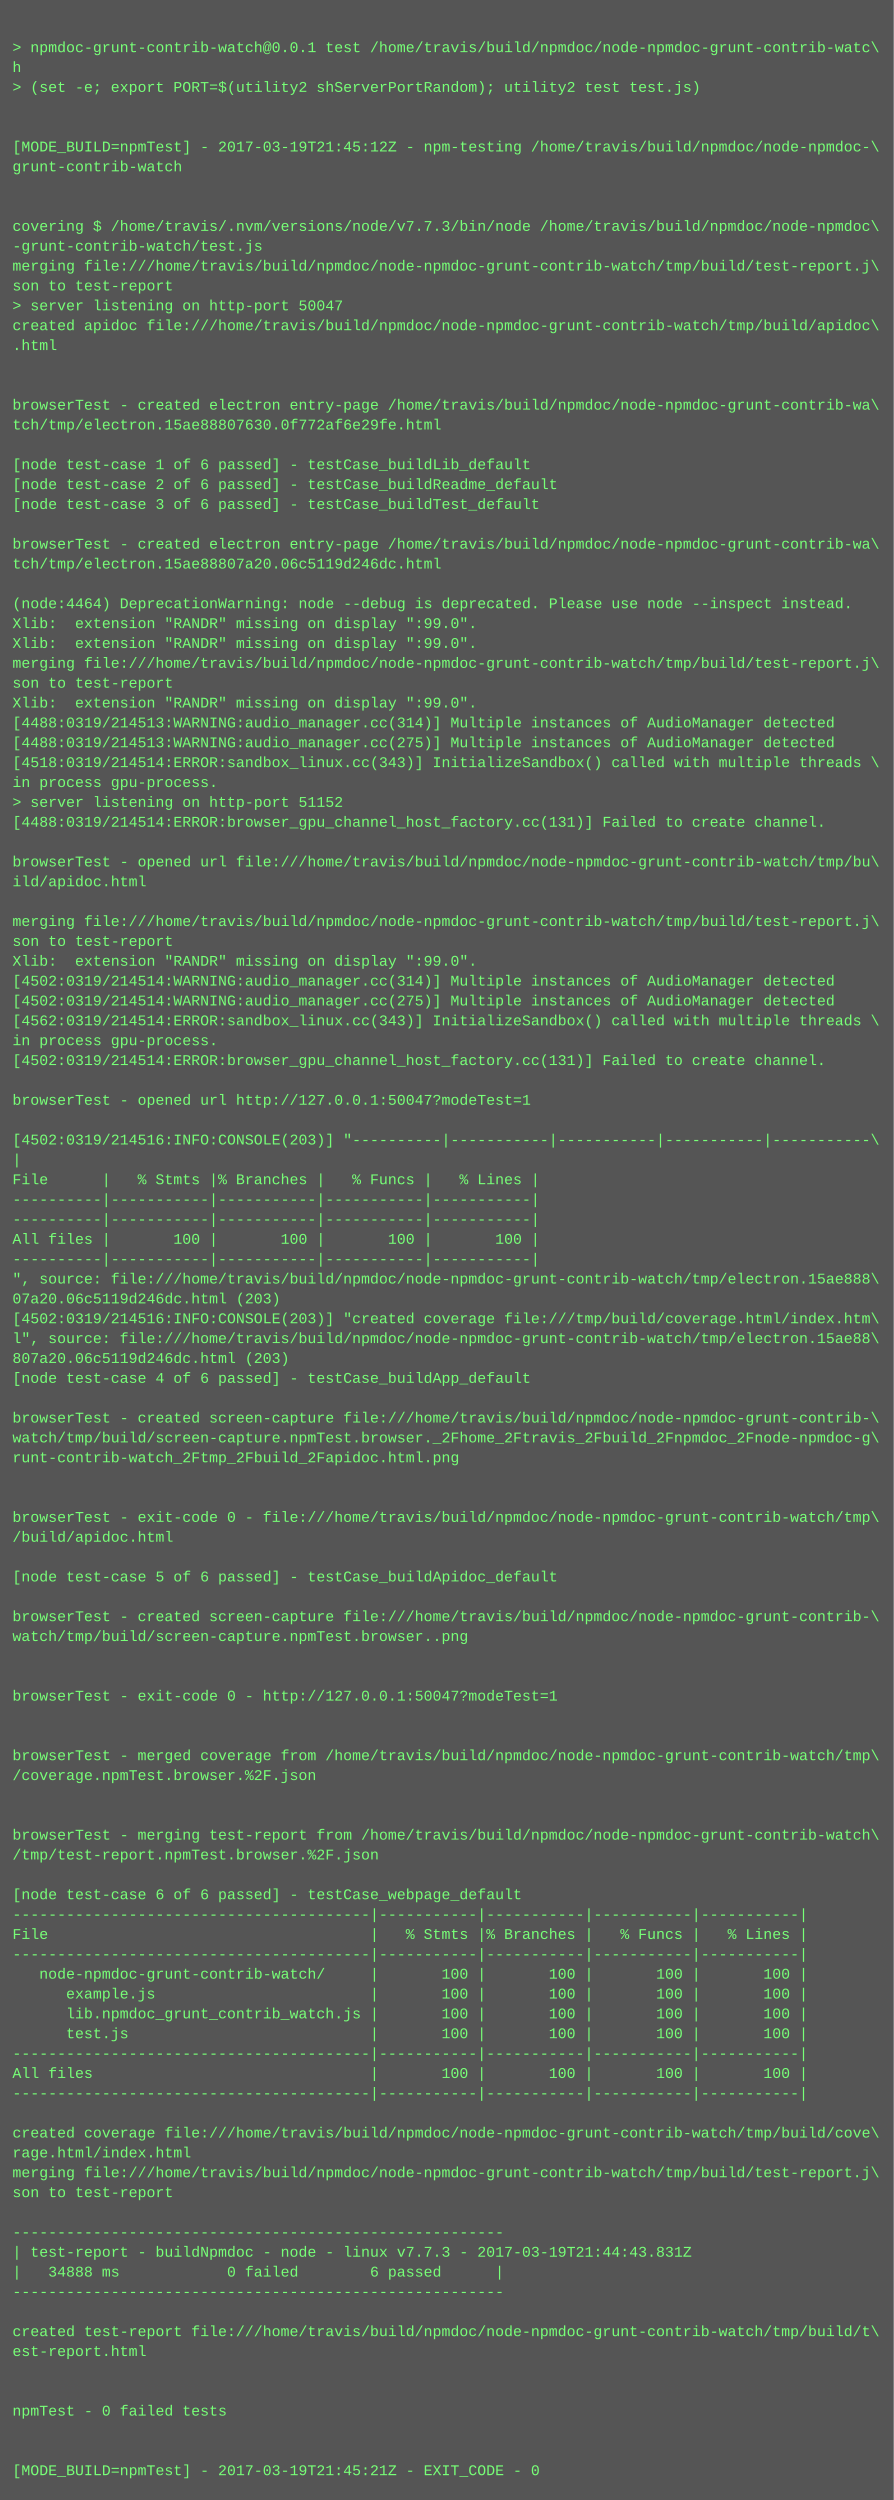
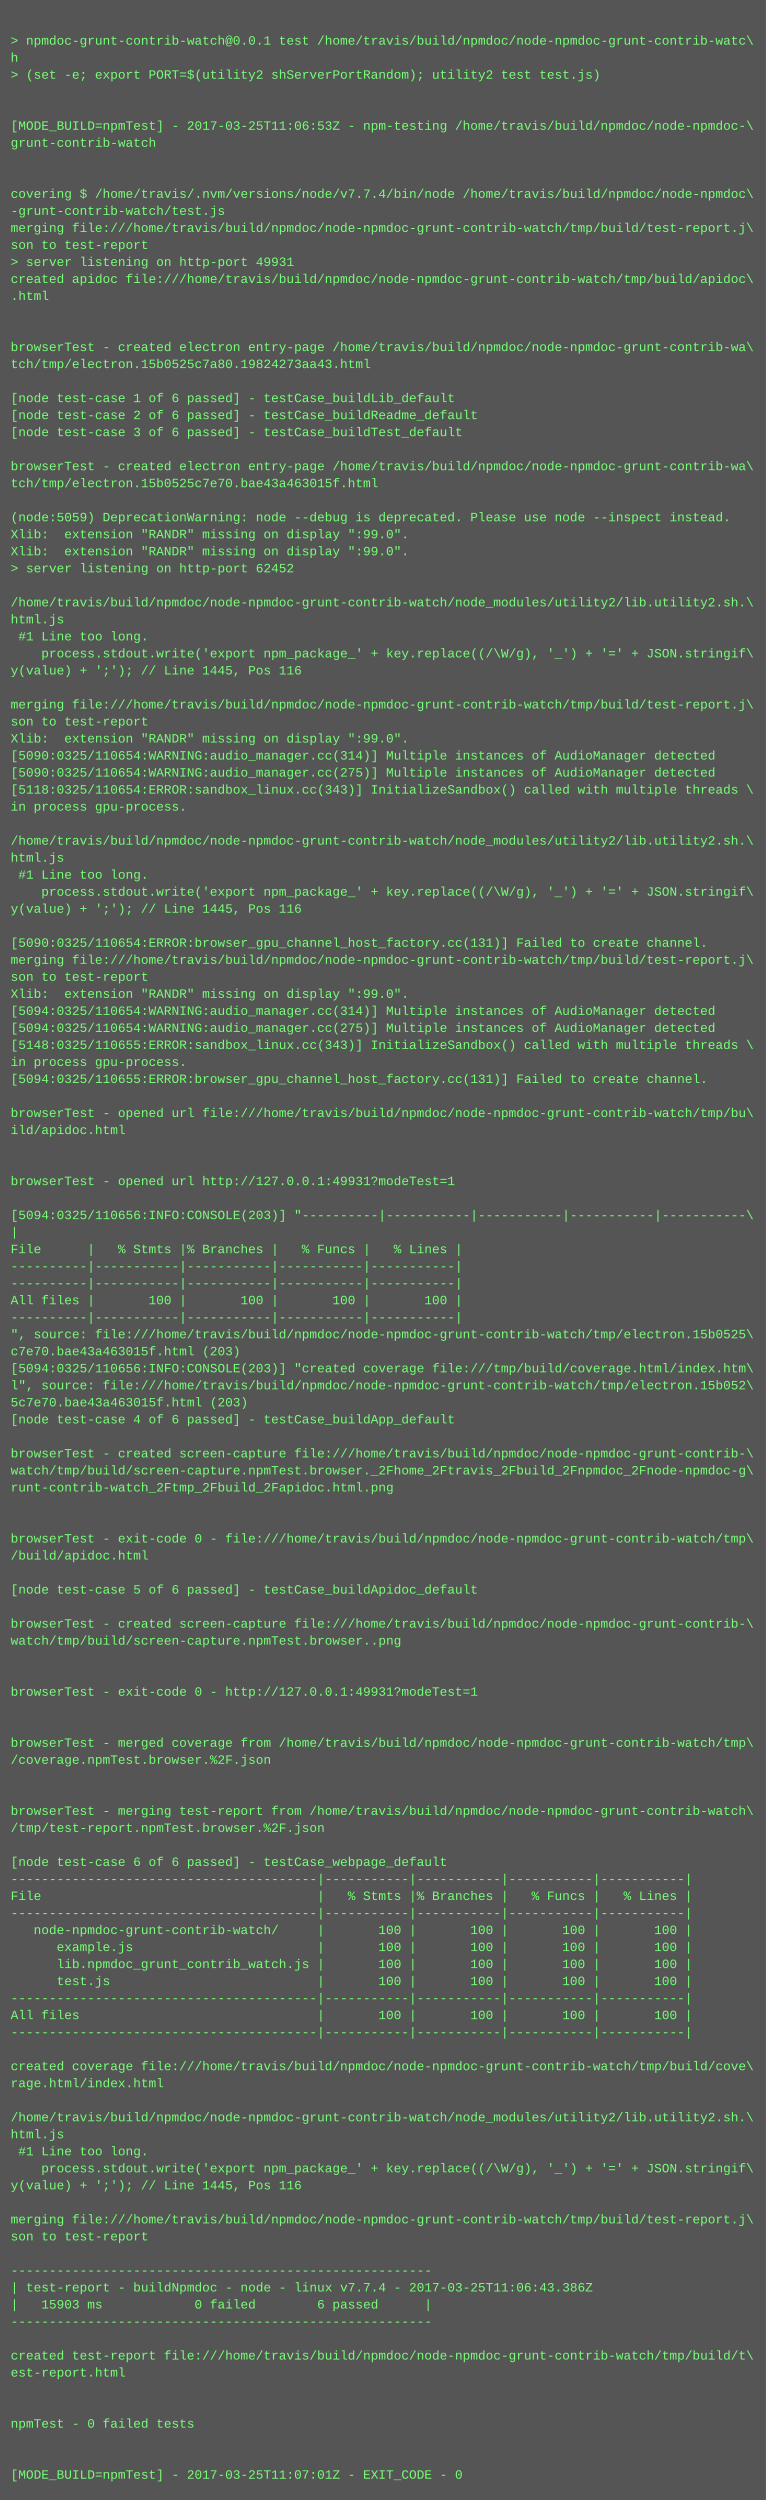
- <svg xmlns="http://www.w3.org/2000/svg" height="2014" width="720">
-   <rect height="2014" fill="#555" width="720" />
+ <svg xmlns="http://www.w3.org/2000/svg" height="2350" width="720">
+   <rect height="2350" fill="#555" width="720" />
  <text fill="#7f7" font-family="Courier New" font-size="12" xml:space="preserve">
    <tspan x="10" y="26" />
    <tspan x="10" y="42">&gt; npmdoc-grunt-contrib-watch@0.0.1 test /home/travis/build/npmdoc/node-npmdoc-grunt-contrib-watc\</tspan>
    <tspan x="10" y="58">h</tspan>
    <tspan x="10" y="74">&gt; (set -e; export PORT=$(utility2 shServerPortRandom); utility2 test test.js)</tspan>
    <tspan x="10" y="90" />
    <tspan x="10" y="106" />
-     <tspan x="10" y="122">[MODE_BUILD=npmTest] - 2017-03-19T21:45:12Z - npm-testing /home/travis/build/npmdoc/node-npmdoc-\</tspan>
+     <tspan x="10" y="122">[MODE_BUILD=npmTest] - 2017-03-25T11:06:53Z - npm-testing /home/travis/build/npmdoc/node-npmdoc-\</tspan>
    <tspan x="10" y="138">grunt-contrib-watch</tspan>
    <tspan x="10" y="154" />
    <tspan x="10" y="170" />
-     <tspan x="10" y="186">covering $ /home/travis/.nvm/versions/node/v7.7.3/bin/node /home/travis/build/npmdoc/node-npmdoc\</tspan>
+     <tspan x="10" y="186">covering $ /home/travis/.nvm/versions/node/v7.7.4/bin/node /home/travis/build/npmdoc/node-npmdoc\</tspan>
    <tspan x="10" y="202">-grunt-contrib-watch/test.js</tspan>
    <tspan x="10" y="218">merging file:///home/travis/build/npmdoc/node-npmdoc-grunt-contrib-watch/tmp/build/test-report.j\</tspan>
    <tspan x="10" y="234">son to test-report</tspan>
-     <tspan x="10" y="250">&gt; server listening on http-port 50047</tspan>
+     <tspan x="10" y="250">&gt; server listening on http-port 49931</tspan>
    <tspan x="10" y="266">created apidoc file:///home/travis/build/npmdoc/node-npmdoc-grunt-contrib-watch/tmp/build/apidoc\</tspan>
    <tspan x="10" y="282">.html</tspan>
    <tspan x="10" y="298" />
    <tspan x="10" y="314" />
    <tspan x="10" y="330">browserTest - created electron entry-page /home/travis/build/npmdoc/node-npmdoc-grunt-contrib-wa\</tspan>
-     <tspan x="10" y="346">tch/tmp/electron.15ae88807630.0f772af6e29fe.html</tspan>
+     <tspan x="10" y="346">tch/tmp/electron.15b0525c7a80.19824273aa43.html</tspan>
    <tspan x="10" y="362" />
    <tspan x="10" y="378">[node test-case 1 of 6 passed] - testCase_buildLib_default</tspan>
    <tspan x="10" y="394">[node test-case 2 of 6 passed] - testCase_buildReadme_default</tspan>
    <tspan x="10" y="410">[node test-case 3 of 6 passed] - testCase_buildTest_default</tspan>
    <tspan x="10" y="426" />
    <tspan x="10" y="442">browserTest - created electron entry-page /home/travis/build/npmdoc/node-npmdoc-grunt-contrib-wa\</tspan>
-     <tspan x="10" y="458">tch/tmp/electron.15ae88807a20.06c5119d246dc.html</tspan>
+     <tspan x="10" y="458">tch/tmp/electron.15b0525c7e70.bae43a463015f.html</tspan>
    <tspan x="10" y="474" />
-     <tspan x="10" y="490">(node:4464) DeprecationWarning: node --debug is deprecated. Please use node --inspect instead.</tspan>
+     <tspan x="10" y="490">(node:5059) DeprecationWarning: node --debug is deprecated. Please use node --inspect instead.</tspan>
    <tspan x="10" y="506">Xlib:  extension "RANDR" missing on display ":99.0".</tspan>
    <tspan x="10" y="522">Xlib:  extension "RANDR" missing on display ":99.0".</tspan>
-     <tspan x="10" y="538">merging file:///home/travis/build/npmdoc/node-npmdoc-grunt-contrib-watch/tmp/build/test-report.j\</tspan>
-     <tspan x="10" y="554">son to test-report</tspan>
-     <tspan x="10" y="570">Xlib:  extension "RANDR" missing on display ":99.0".</tspan>
-     <tspan x="10" y="586">[4488:0319/214513:WARNING:audio_manager.cc(314)] Multiple instances of AudioManager detected</tspan>
-     <tspan x="10" y="602">[4488:0319/214513:WARNING:audio_manager.cc(275)] Multiple instances of AudioManager detected</tspan>
-     <tspan x="10" y="618">[4518:0319/214514:ERROR:sandbox_linux.cc(343)] InitializeSandbox() called with multiple threads \</tspan>
-     <tspan x="10" y="634">in process gpu-process. </tspan>
-     <tspan x="10" y="650">&gt; server listening on http-port 51152</tspan>
-     <tspan x="10" y="666">[4488:0319/214514:ERROR:browser_gpu_channel_host_factory.cc(131)] Failed to create channel.</tspan>
-     <tspan x="10" y="682" />
-     <tspan x="10" y="698">browserTest - opened url file:///home/travis/build/npmdoc/node-npmdoc-grunt-contrib-watch/tmp/bu\</tspan>
-     <tspan x="10" y="714">ild/apidoc.html</tspan>
-     <tspan x="10" y="730" />
-     <tspan x="10" y="746">merging file:///home/travis/build/npmdoc/node-npmdoc-grunt-contrib-watch/tmp/build/test-report.j\</tspan>
-     <tspan x="10" y="762">son to test-report</tspan>
-     <tspan x="10" y="778">Xlib:  extension "RANDR" missing on display ":99.0".</tspan>
-     <tspan x="10" y="794">[4502:0319/214514:WARNING:audio_manager.cc(314)] Multiple instances of AudioManager detected</tspan>
-     <tspan x="10" y="810">[4502:0319/214514:WARNING:audio_manager.cc(275)] Multiple instances of AudioManager detected</tspan>
-     <tspan x="10" y="826">[4562:0319/214514:ERROR:sandbox_linux.cc(343)] InitializeSandbox() called with multiple threads \</tspan>
-     <tspan x="10" y="842">in process gpu-process. </tspan>
-     <tspan x="10" y="858">[4502:0319/214514:ERROR:browser_gpu_channel_host_factory.cc(131)] Failed to create channel.</tspan>
+     <tspan x="10" y="538">&gt; server listening on http-port 62452</tspan>
+     <tspan x="10" y="554" />
+     <tspan x="10" y="570">/home/travis/build/npmdoc/node-npmdoc-grunt-contrib-watch/node_modules/utility2/lib.utility2.sh.\</tspan>
+     <tspan x="10" y="586">html.js</tspan>
+     <tspan x="10" y="602"> #1 Line too long.</tspan>
+     <tspan x="10" y="618">    process.stdout.write('export npm_package_' + key.replace((/\W/g), '_') + '=' + JSON.stringif\</tspan>
+     <tspan x="10" y="634">y(value) + ';'); // Line 1445, Pos 116</tspan>
+     <tspan x="10" y="650" />
+     <tspan x="10" y="666">merging file:///home/travis/build/npmdoc/node-npmdoc-grunt-contrib-watch/tmp/build/test-report.j\</tspan>
+     <tspan x="10" y="682">son to test-report</tspan>
+     <tspan x="10" y="698">Xlib:  extension "RANDR" missing on display ":99.0".</tspan>
+     <tspan x="10" y="714">[5090:0325/110654:WARNING:audio_manager.cc(314)] Multiple instances of AudioManager detected</tspan>
+     <tspan x="10" y="730">[5090:0325/110654:WARNING:audio_manager.cc(275)] Multiple instances of AudioManager detected</tspan>
+     <tspan x="10" y="746">[5118:0325/110654:ERROR:sandbox_linux.cc(343)] InitializeSandbox() called with multiple threads \</tspan>
+     <tspan x="10" y="762">in process gpu-process. </tspan>
+     <tspan x="10" y="778" />
+     <tspan x="10" y="794">/home/travis/build/npmdoc/node-npmdoc-grunt-contrib-watch/node_modules/utility2/lib.utility2.sh.\</tspan>
+     <tspan x="10" y="810">html.js</tspan>
+     <tspan x="10" y="826"> #1 Line too long.</tspan>
+     <tspan x="10" y="842">    process.stdout.write('export npm_package_' + key.replace((/\W/g), '_') + '=' + JSON.stringif\</tspan>
+     <tspan x="10" y="858">y(value) + ';'); // Line 1445, Pos 116</tspan>
    <tspan x="10" y="874" />
-     <tspan x="10" y="890">browserTest - opened url http://127.0.0.1:50047?modeTest=1</tspan>
-     <tspan x="10" y="906" />
-     <tspan x="10" y="922">[4502:0319/214516:INFO:CONSOLE(203)] "----------|-----------|-----------|-----------|-----------\</tspan>
-     <tspan x="10" y="938">|</tspan>
-     <tspan x="10" y="954">File      |   % Stmts |% Branches |   % Funcs |   % Lines |</tspan>
-     <tspan x="10" y="970">----------|-----------|-----------|-----------|-----------|</tspan>
-     <tspan x="10" y="986">----------|-----------|-----------|-----------|-----------|</tspan>
-     <tspan x="10" y="1002">All files |       100 |       100 |       100 |       100 |</tspan>
-     <tspan x="10" y="1018">----------|-----------|-----------|-----------|-----------|</tspan>
-     <tspan x="10" y="1034">", source: file:///home/travis/build/npmdoc/node-npmdoc-grunt-contrib-watch/tmp/electron.15ae888\</tspan>
-     <tspan x="10" y="1050">07a20.06c5119d246dc.html (203)</tspan>
-     <tspan x="10" y="1066">[4502:0319/214516:INFO:CONSOLE(203)] "created coverage file:///tmp/build/coverage.html/index.htm\</tspan>
-     <tspan x="10" y="1082">l", source: file:///home/travis/build/npmdoc/node-npmdoc-grunt-contrib-watch/tmp/electron.15ae88\</tspan>
-     <tspan x="10" y="1098">807a20.06c5119d246dc.html (203)</tspan>
-     <tspan x="10" y="1114">[node test-case 4 of 6 passed] - testCase_buildApp_default</tspan>
+     <tspan x="10" y="890">[5090:0325/110654:ERROR:browser_gpu_channel_host_factory.cc(131)] Failed to create channel.</tspan>
+     <tspan x="10" y="906">merging file:///home/travis/build/npmdoc/node-npmdoc-grunt-contrib-watch/tmp/build/test-report.j\</tspan>
+     <tspan x="10" y="922">son to test-report</tspan>
+     <tspan x="10" y="938">Xlib:  extension "RANDR" missing on display ":99.0".</tspan>
+     <tspan x="10" y="954">[5094:0325/110654:WARNING:audio_manager.cc(314)] Multiple instances of AudioManager detected</tspan>
+     <tspan x="10" y="970">[5094:0325/110654:WARNING:audio_manager.cc(275)] Multiple instances of AudioManager detected</tspan>
+     <tspan x="10" y="986">[5148:0325/110655:ERROR:sandbox_linux.cc(343)] InitializeSandbox() called with multiple threads \</tspan>
+     <tspan x="10" y="1002">in process gpu-process. </tspan>
+     <tspan x="10" y="1018">[5094:0325/110655:ERROR:browser_gpu_channel_host_factory.cc(131)] Failed to create channel.</tspan>
+     <tspan x="10" y="1034" />
+     <tspan x="10" y="1050">browserTest - opened url file:///home/travis/build/npmdoc/node-npmdoc-grunt-contrib-watch/tmp/bu\</tspan>
+     <tspan x="10" y="1066">ild/apidoc.html</tspan>
+     <tspan x="10" y="1082" />
+     <tspan x="10" y="1098" />
+     <tspan x="10" y="1114">browserTest - opened url http://127.0.0.1:49931?modeTest=1</tspan>
    <tspan x="10" y="1130" />
-     <tspan x="10" y="1146">browserTest - created screen-capture file:///home/travis/build/npmdoc/node-npmdoc-grunt-contrib-\</tspan>
-     <tspan x="10" y="1162">watch/tmp/build/screen-capture.npmTest.browser._2Fhome_2Ftravis_2Fbuild_2Fnpmdoc_2Fnode-npmdoc-g\</tspan>
-     <tspan x="10" y="1178">runt-contrib-watch_2Ftmp_2Fbuild_2Fapidoc.html.png</tspan>
-     <tspan x="10" y="1194" />
-     <tspan x="10" y="1210" />
-     <tspan x="10" y="1226">browserTest - exit-code 0 - file:///home/travis/build/npmdoc/node-npmdoc-grunt-contrib-watch/tmp\</tspan>
-     <tspan x="10" y="1242">/build/apidoc.html</tspan>
-     <tspan x="10" y="1258" />
-     <tspan x="10" y="1274">[node test-case 5 of 6 passed] - testCase_buildApidoc_default</tspan>
-     <tspan x="10" y="1290" />
-     <tspan x="10" y="1306">browserTest - created screen-capture file:///home/travis/build/npmdoc/node-npmdoc-grunt-contrib-\</tspan>
-     <tspan x="10" y="1322">watch/tmp/build/screen-capture.npmTest.browser..png</tspan>
-     <tspan x="10" y="1338" />
+     <tspan x="10" y="1146">[5094:0325/110656:INFO:CONSOLE(203)] "----------|-----------|-----------|-----------|-----------\</tspan>
+     <tspan x="10" y="1162">|</tspan>
+     <tspan x="10" y="1178">File      |   % Stmts |% Branches |   % Funcs |   % Lines |</tspan>
+     <tspan x="10" y="1194">----------|-----------|-----------|-----------|-----------|</tspan>
+     <tspan x="10" y="1210">----------|-----------|-----------|-----------|-----------|</tspan>
+     <tspan x="10" y="1226">All files |       100 |       100 |       100 |       100 |</tspan>
+     <tspan x="10" y="1242">----------|-----------|-----------|-----------|-----------|</tspan>
+     <tspan x="10" y="1258">", source: file:///home/travis/build/npmdoc/node-npmdoc-grunt-contrib-watch/tmp/electron.15b0525\</tspan>
+     <tspan x="10" y="1274">c7e70.bae43a463015f.html (203)</tspan>
+     <tspan x="10" y="1290">[5094:0325/110656:INFO:CONSOLE(203)] "created coverage file:///tmp/build/coverage.html/index.htm\</tspan>
+     <tspan x="10" y="1306">l", source: file:///home/travis/build/npmdoc/node-npmdoc-grunt-contrib-watch/tmp/electron.15b052\</tspan>
+     <tspan x="10" y="1322">5c7e70.bae43a463015f.html (203)</tspan>
+     <tspan x="10" y="1338">[node test-case 4 of 6 passed] - testCase_buildApp_default</tspan>
    <tspan x="10" y="1354" />
-     <tspan x="10" y="1370">browserTest - exit-code 0 - http://127.0.0.1:50047?modeTest=1</tspan>
-     <tspan x="10" y="1386" />
-     <tspan x="10" y="1402" />
-     <tspan x="10" y="1418">browserTest - merged coverage from /home/travis/build/npmdoc/node-npmdoc-grunt-contrib-watch/tmp\</tspan>
-     <tspan x="10" y="1434">/coverage.npmTest.browser.%2F.json</tspan>
-     <tspan x="10" y="1450" />
-     <tspan x="10" y="1466" />
-     <tspan x="10" y="1482">browserTest - merging test-report from /home/travis/build/npmdoc/node-npmdoc-grunt-contrib-watch\</tspan>
-     <tspan x="10" y="1498">/tmp/test-report.npmTest.browser.%2F.json</tspan>
+     <tspan x="10" y="1370">browserTest - created screen-capture file:///home/travis/build/npmdoc/node-npmdoc-grunt-contrib-\</tspan>
+     <tspan x="10" y="1386">watch/tmp/build/screen-capture.npmTest.browser._2Fhome_2Ftravis_2Fbuild_2Fnpmdoc_2Fnode-npmdoc-g\</tspan>
+     <tspan x="10" y="1402">runt-contrib-watch_2Ftmp_2Fbuild_2Fapidoc.html.png</tspan>
+     <tspan x="10" y="1418" />
+     <tspan x="10" y="1434" />
+     <tspan x="10" y="1450">browserTest - exit-code 0 - file:///home/travis/build/npmdoc/node-npmdoc-grunt-contrib-watch/tmp\</tspan>
+     <tspan x="10" y="1466">/build/apidoc.html</tspan>
+     <tspan x="10" y="1482" />
+     <tspan x="10" y="1498">[node test-case 5 of 6 passed] - testCase_buildApidoc_default</tspan>
    <tspan x="10" y="1514" />
-     <tspan x="10" y="1530">[node test-case 6 of 6 passed] - testCase_webpage_default</tspan>
-     <tspan x="10" y="1546">----------------------------------------|-----------|-----------|-----------|-----------|</tspan>
-     <tspan x="10" y="1562">File                                    |   % Stmts |% Branches |   % Funcs |   % Lines |</tspan>
-     <tspan x="10" y="1578">----------------------------------------|-----------|-----------|-----------|-----------|</tspan>
-     <tspan x="10" y="1594">   node-npmdoc-grunt-contrib-watch/     |       100 |       100 |       100 |       100 |</tspan>
-     <tspan x="10" y="1610">      example.js                        |       100 |       100 |       100 |       100 |</tspan>
-     <tspan x="10" y="1626">      lib.npmdoc_grunt_contrib_watch.js |       100 |       100 |       100 |       100 |</tspan>
-     <tspan x="10" y="1642">      test.js                           |       100 |       100 |       100 |       100 |</tspan>
-     <tspan x="10" y="1658">----------------------------------------|-----------|-----------|-----------|-----------|</tspan>
-     <tspan x="10" y="1674">All files                               |       100 |       100 |       100 |       100 |</tspan>
-     <tspan x="10" y="1690">----------------------------------------|-----------|-----------|-----------|-----------|</tspan>
-     <tspan x="10" y="1706" />
-     <tspan x="10" y="1722">created coverage file:///home/travis/build/npmdoc/node-npmdoc-grunt-contrib-watch/tmp/build/cove\</tspan>
-     <tspan x="10" y="1738">rage.html/index.html</tspan>
-     <tspan x="10" y="1754">merging file:///home/travis/build/npmdoc/node-npmdoc-grunt-contrib-watch/tmp/build/test-report.j\</tspan>
-     <tspan x="10" y="1770">son to test-report</tspan>
-     <tspan x="10" y="1786" />
-     <tspan x="10" y="1802">-------------------------------------------------------</tspan>
-     <tspan x="10" y="1818">| test-report - buildNpmdoc - node - linux v7.7.3 - 2017-03-19T21:44:43.831Z</tspan>
-     <tspan x="10" y="1834">|   34888 ms            0 failed        6 passed      |</tspan>
-     <tspan x="10" y="1850">-------------------------------------------------------</tspan>
-     <tspan x="10" y="1866" />
-     <tspan x="10" y="1882">created test-report file:///home/travis/build/npmdoc/node-npmdoc-grunt-contrib-watch/tmp/build/t\</tspan>
-     <tspan x="10" y="1898">est-report.html</tspan>
-     <tspan x="10" y="1914" />
+     <tspan x="10" y="1530">browserTest - created screen-capture file:///home/travis/build/npmdoc/node-npmdoc-grunt-contrib-\</tspan>
+     <tspan x="10" y="1546">watch/tmp/build/screen-capture.npmTest.browser..png</tspan>
+     <tspan x="10" y="1562" />
+     <tspan x="10" y="1578" />
+     <tspan x="10" y="1594">browserTest - exit-code 0 - http://127.0.0.1:49931?modeTest=1</tspan>
+     <tspan x="10" y="1610" />
+     <tspan x="10" y="1626" />
+     <tspan x="10" y="1642">browserTest - merged coverage from /home/travis/build/npmdoc/node-npmdoc-grunt-contrib-watch/tmp\</tspan>
+     <tspan x="10" y="1658">/coverage.npmTest.browser.%2F.json</tspan>
+     <tspan x="10" y="1674" />
+     <tspan x="10" y="1690" />
+     <tspan x="10" y="1706">browserTest - merging test-report from /home/travis/build/npmdoc/node-npmdoc-grunt-contrib-watch\</tspan>
+     <tspan x="10" y="1722">/tmp/test-report.npmTest.browser.%2F.json</tspan>
+     <tspan x="10" y="1738" />
+     <tspan x="10" y="1754">[node test-case 6 of 6 passed] - testCase_webpage_default</tspan>
+     <tspan x="10" y="1770">----------------------------------------|-----------|-----------|-----------|-----------|</tspan>
+     <tspan x="10" y="1786">File                                    |   % Stmts |% Branches |   % Funcs |   % Lines |</tspan>
+     <tspan x="10" y="1802">----------------------------------------|-----------|-----------|-----------|-----------|</tspan>
+     <tspan x="10" y="1818">   node-npmdoc-grunt-contrib-watch/     |       100 |       100 |       100 |       100 |</tspan>
+     <tspan x="10" y="1834">      example.js                        |       100 |       100 |       100 |       100 |</tspan>
+     <tspan x="10" y="1850">      lib.npmdoc_grunt_contrib_watch.js |       100 |       100 |       100 |       100 |</tspan>
+     <tspan x="10" y="1866">      test.js                           |       100 |       100 |       100 |       100 |</tspan>
+     <tspan x="10" y="1882">----------------------------------------|-----------|-----------|-----------|-----------|</tspan>
+     <tspan x="10" y="1898">All files                               |       100 |       100 |       100 |       100 |</tspan>
+     <tspan x="10" y="1914">----------------------------------------|-----------|-----------|-----------|-----------|</tspan>
    <tspan x="10" y="1930" />
-     <tspan x="10" y="1946">npmTest - 0 failed tests</tspan>
-     <tspan x="10" y="1962" />
+     <tspan x="10" y="1946">created coverage file:///home/travis/build/npmdoc/node-npmdoc-grunt-contrib-watch/tmp/build/cove\</tspan>
+     <tspan x="10" y="1962">rage.html/index.html</tspan>
    <tspan x="10" y="1978" />
-     <tspan x="10" y="1994">[MODE_BUILD=npmTest] - 2017-03-19T21:45:21Z - EXIT_CODE - 0</tspan>
+     <tspan x="10" y="1994">/home/travis/build/npmdoc/node-npmdoc-grunt-contrib-watch/node_modules/utility2/lib.utility2.sh.\</tspan>
+     <tspan x="10" y="2010">html.js</tspan>
+     <tspan x="10" y="2026"> #1 Line too long.</tspan>
+     <tspan x="10" y="2042">    process.stdout.write('export npm_package_' + key.replace((/\W/g), '_') + '=' + JSON.stringif\</tspan>
+     <tspan x="10" y="2058">y(value) + ';'); // Line 1445, Pos 116</tspan>
+     <tspan x="10" y="2074" />
+     <tspan x="10" y="2090">merging file:///home/travis/build/npmdoc/node-npmdoc-grunt-contrib-watch/tmp/build/test-report.j\</tspan>
+     <tspan x="10" y="2106">son to test-report</tspan>
+     <tspan x="10" y="2122" />
+     <tspan x="10" y="2138">-------------------------------------------------------</tspan>
+     <tspan x="10" y="2154">| test-report - buildNpmdoc - node - linux v7.7.4 - 2017-03-25T11:06:43.386Z</tspan>
+     <tspan x="10" y="2170">|   15903 ms            0 failed        6 passed      |</tspan>
+     <tspan x="10" y="2186">-------------------------------------------------------</tspan>
+     <tspan x="10" y="2202" />
+     <tspan x="10" y="2218">created test-report file:///home/travis/build/npmdoc/node-npmdoc-grunt-contrib-watch/tmp/build/t\</tspan>
+     <tspan x="10" y="2234">est-report.html</tspan>
+     <tspan x="10" y="2250" />
+     <tspan x="10" y="2266" />
+     <tspan x="10" y="2282">npmTest - 0 failed tests</tspan>
+     <tspan x="10" y="2298" />
+     <tspan x="10" y="2314" />
+     <tspan x="10" y="2330">[MODE_BUILD=npmTest] - 2017-03-25T11:07:01Z - EXIT_CODE - 0</tspan>
  </text>
</svg>
